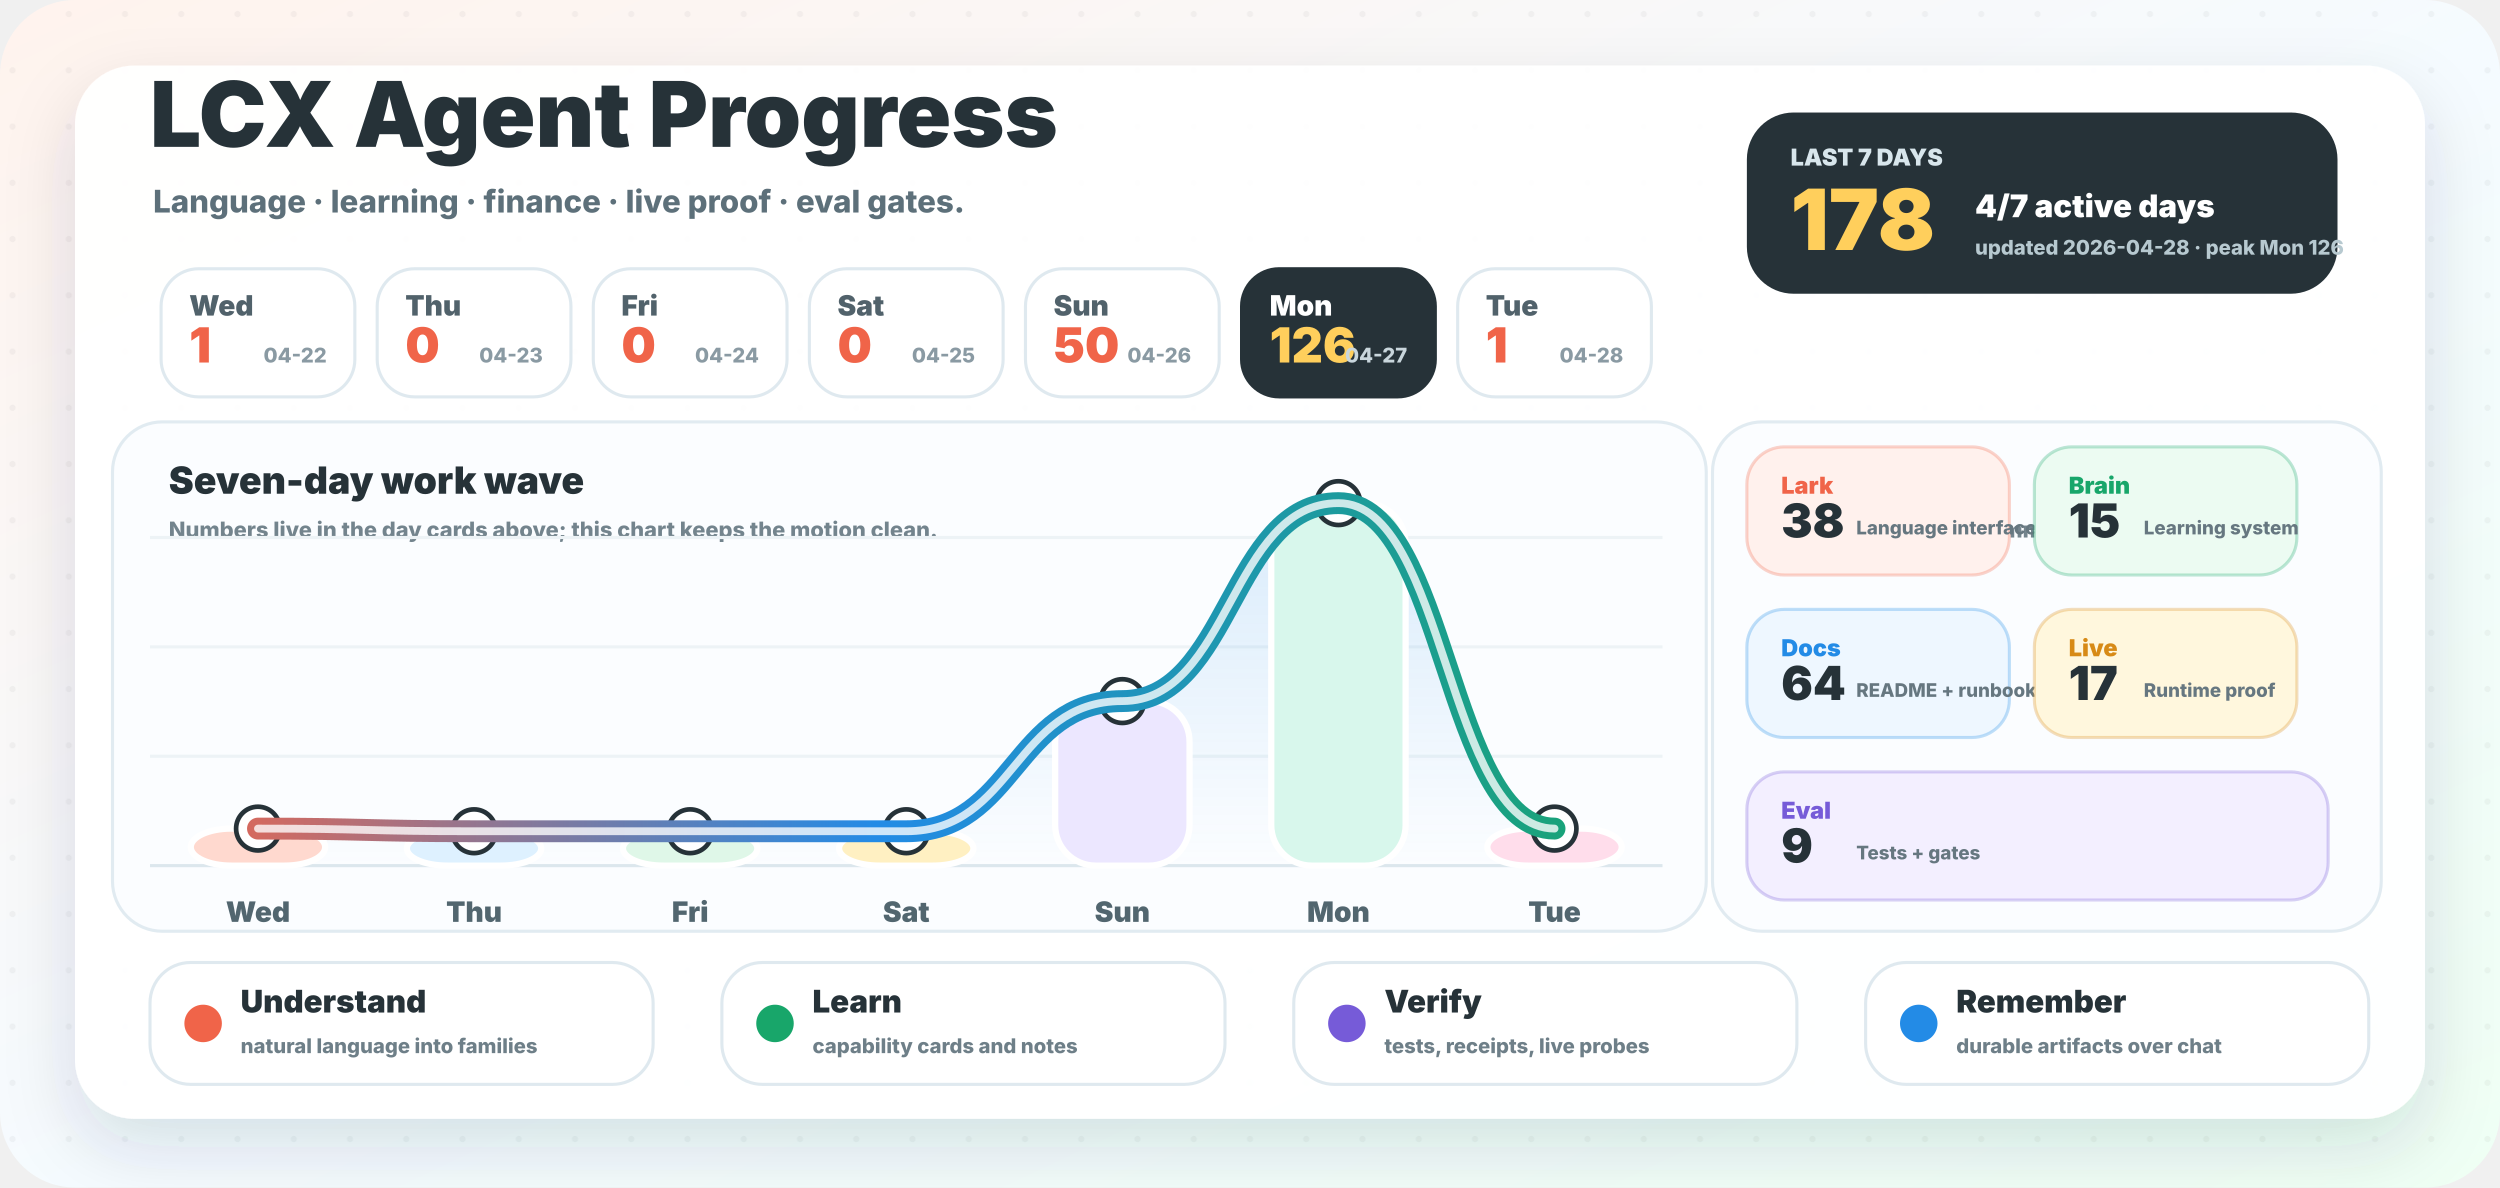
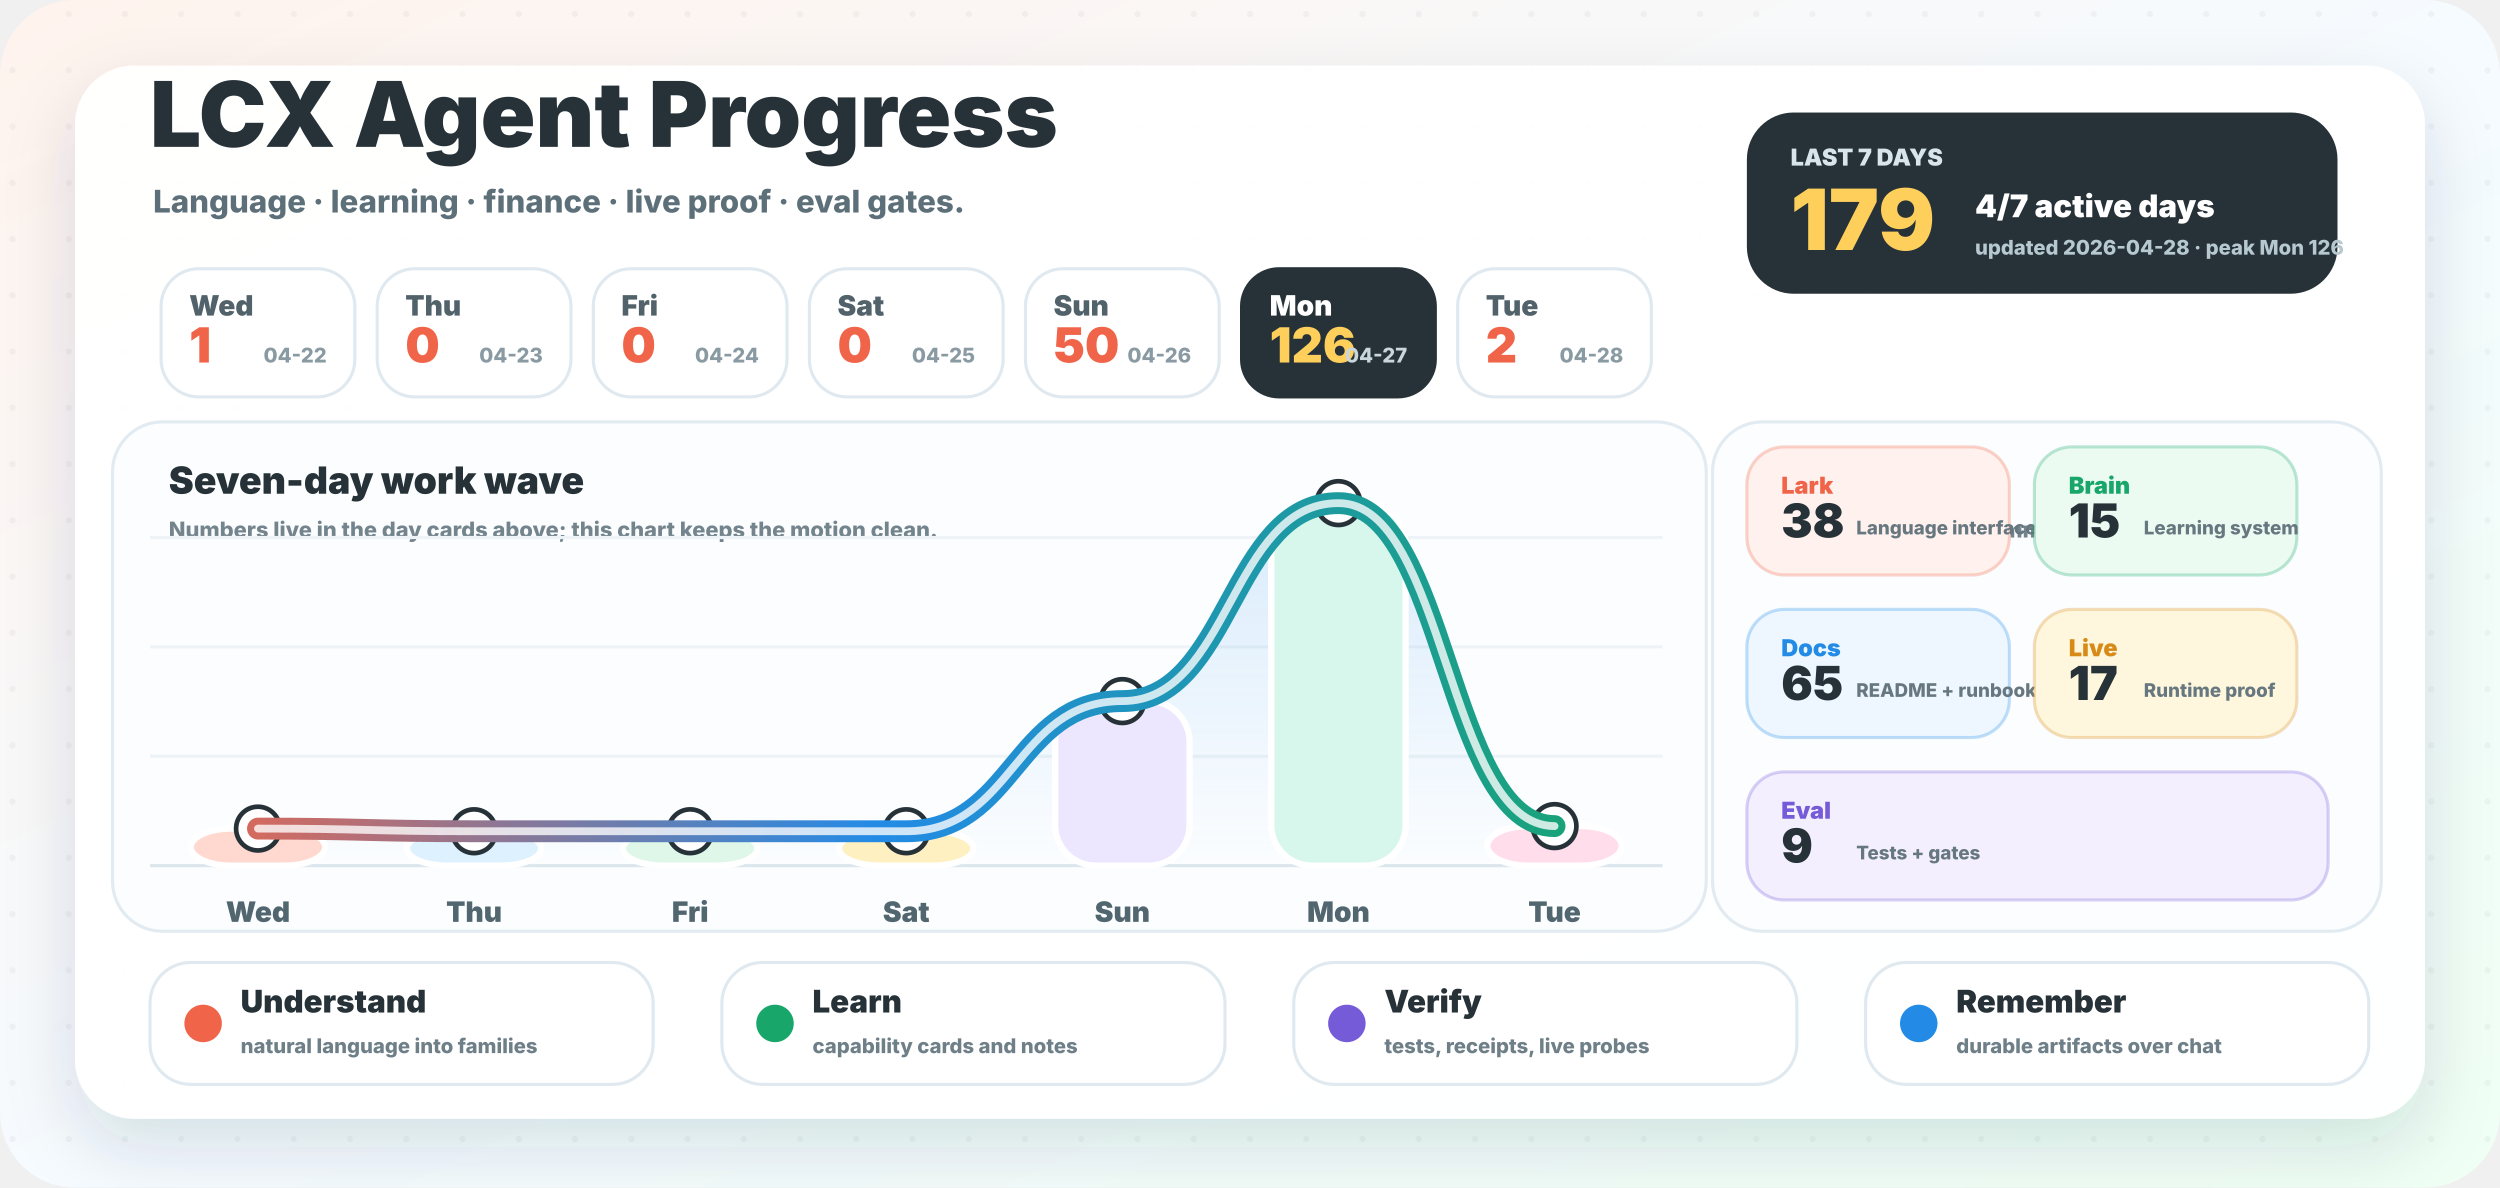
<svg xmlns="http://www.w3.org/2000/svg" width="1600" height="760" viewBox="0 0 1600 760" role="img" aria-labelledby="title desc">
  <defs>
    <linearGradient id="background" x1="0" y1="0" x2="1" y2="1">
      <stop offset="0" stop-color="#fff3ed" />
      <stop offset="0.52" stop-color="#f5fbff" />
      <stop offset="1" stop-color="#effff4" />
    </linearGradient>
    <linearGradient id="wave" x1="96" y1="0" x2="1064" y2="0" gradientUnits="userSpaceOnUse">
      <stop offset="0" stop-color="#f06449" />
      <stop offset="0.48" stop-color="#238be6" />
      <stop offset="1" stop-color="#18a66a" />
    </linearGradient>
    <linearGradient id="area" x1="0" y1="286" x2="0" y2="554" gradientUnits="userSpaceOnUse">
      <stop offset="0" stop-color="#238be6" stop-opacity="0.18" />
      <stop offset="1" stop-color="#238be6" stop-opacity="0" />
    </linearGradient>
    <filter id="shadow" x="-20%" y="-20%" width="140%" height="150%">
      <feDropShadow dx="0" dy="18" stdDeviation="22" flood-color="#23323a" flood-opacity="0.14" />
    </filter>
    <pattern id="dots" width="36" height="36" patternUnits="userSpaceOnUse">
      <circle cx="8" cy="9" r="2" fill="#263238" opacity="0.045" />
    </pattern>
  </defs>
  <rect width="1600" height="760" rx="48" fill="url(#background)" />
  <rect width="1600" height="760" rx="48" fill="url(#dots)" />
  <rect x="48" y="42" width="1504" height="674" rx="38" fill="#ffffff" opacity="0.96" filter="url(#shadow)" />
  <g transform="translate(96 94)">
    <text x="0" y="0" fill="#263238" font-family="Inter, ui-sans-serif, system-ui, -apple-system, BlinkMacSystemFont, Segoe UI, sans-serif" font-size="58" font-weight="950">LCX Agent Progress</text>
    <text x="2" y="42" fill="#5d707a" font-family="Inter, ui-sans-serif, system-ui, -apple-system, BlinkMacSystemFont, Segoe UI, sans-serif" font-size="20" font-weight="780">Language · learning · finance · live proof · eval gates.</text>
  </g>
  <g transform="translate(1118 72)">
    <rect x="0" y="0" width="378" height="116" rx="30" fill="#263238" />
    <text x="28" y="34" fill="#d8e6ec" font-family="Inter, ui-sans-serif, system-ui, -apple-system, BlinkMacSystemFont, Segoe UI, sans-serif" font-size="15" font-weight="950">LAST 7 DAYS</text>
-     <text x="28" y="88" fill="#ffcf5c" font-family="Inter, ui-sans-serif, system-ui, -apple-system, BlinkMacSystemFont, Segoe UI, sans-serif" font-size="54" font-weight="950">178</text>
+     <text x="28" y="88" fill="#ffcf5c" font-family="Inter, ui-sans-serif, system-ui, -apple-system, BlinkMacSystemFont, Segoe UI, sans-serif" font-size="54" font-weight="950">179</text>
    <text x="146" y="67" fill="#ffffff" font-family="Inter, ui-sans-serif, system-ui, -apple-system, BlinkMacSystemFont, Segoe UI, sans-serif" font-size="20" font-weight="950">4/7 active days</text>
    <text x="146" y="91" fill="#b7c9d0" font-family="Inter, ui-sans-serif, system-ui, -apple-system, BlinkMacSystemFont, Segoe UI, sans-serif" font-size="13" font-weight="800">updated 2026-04-28 · peak Mon 126</text>
  </g>
  <g>
    <rect x="103.1" y="172" width="124" height="82" rx="24" fill="#ffffff" stroke="#dfe9ef" stroke-width="2" />
    <text x="121.1" y="202" fill="#51626b" font-family="Inter, ui-sans-serif, system-ui, -apple-system, BlinkMacSystemFont, Segoe UI, sans-serif" font-size="18" font-weight="900">Wed</text>
    <text x="121.1" y="232" fill="#f06449" font-family="Inter, ui-sans-serif, system-ui, -apple-system, BlinkMacSystemFont, Segoe UI, sans-serif" font-size="31" font-weight="950">1</text>
    <text x="209.1" y="232" text-anchor="end" fill="#8a9aa3" font-family="Inter, ui-sans-serif, system-ui, -apple-system, BlinkMacSystemFont, Segoe UI, sans-serif" font-size="13" font-weight="800">04-22</text>
  </g>
  <g>
    <rect x="241.4" y="172" width="124" height="82" rx="24" fill="#ffffff" stroke="#dfe9ef" stroke-width="2" />
    <text x="259.4" y="202" fill="#51626b" font-family="Inter, ui-sans-serif, system-ui, -apple-system, BlinkMacSystemFont, Segoe UI, sans-serif" font-size="18" font-weight="900">Thu</text>
    <text x="259.4" y="232" fill="#f06449" font-family="Inter, ui-sans-serif, system-ui, -apple-system, BlinkMacSystemFont, Segoe UI, sans-serif" font-size="31" font-weight="950">0</text>
    <text x="347.4" y="232" text-anchor="end" fill="#8a9aa3" font-family="Inter, ui-sans-serif, system-ui, -apple-system, BlinkMacSystemFont, Segoe UI, sans-serif" font-size="13" font-weight="800">04-23</text>
  </g>
  <g>
    <rect x="379.7" y="172" width="124" height="82" rx="24" fill="#ffffff" stroke="#dfe9ef" stroke-width="2" />
    <text x="397.7" y="202" fill="#51626b" font-family="Inter, ui-sans-serif, system-ui, -apple-system, BlinkMacSystemFont, Segoe UI, sans-serif" font-size="18" font-weight="900">Fri</text>
    <text x="397.7" y="232" fill="#f06449" font-family="Inter, ui-sans-serif, system-ui, -apple-system, BlinkMacSystemFont, Segoe UI, sans-serif" font-size="31" font-weight="950">0</text>
    <text x="485.7" y="232" text-anchor="end" fill="#8a9aa3" font-family="Inter, ui-sans-serif, system-ui, -apple-system, BlinkMacSystemFont, Segoe UI, sans-serif" font-size="13" font-weight="800">04-24</text>
  </g>
  <g>
    <rect x="518.0" y="172" width="124" height="82" rx="24" fill="#ffffff" stroke="#dfe9ef" stroke-width="2" />
    <text x="536.0" y="202" fill="#51626b" font-family="Inter, ui-sans-serif, system-ui, -apple-system, BlinkMacSystemFont, Segoe UI, sans-serif" font-size="18" font-weight="900">Sat</text>
    <text x="536.0" y="232" fill="#f06449" font-family="Inter, ui-sans-serif, system-ui, -apple-system, BlinkMacSystemFont, Segoe UI, sans-serif" font-size="31" font-weight="950">0</text>
    <text x="624.0" y="232" text-anchor="end" fill="#8a9aa3" font-family="Inter, ui-sans-serif, system-ui, -apple-system, BlinkMacSystemFont, Segoe UI, sans-serif" font-size="13" font-weight="800">04-25</text>
  </g>
  <g>
    <rect x="656.3" y="172" width="124" height="82" rx="24" fill="#ffffff" stroke="#dfe9ef" stroke-width="2" />
    <text x="674.3" y="202" fill="#51626b" font-family="Inter, ui-sans-serif, system-ui, -apple-system, BlinkMacSystemFont, Segoe UI, sans-serif" font-size="18" font-weight="900">Sun</text>
    <text x="674.3" y="232" fill="#f06449" font-family="Inter, ui-sans-serif, system-ui, -apple-system, BlinkMacSystemFont, Segoe UI, sans-serif" font-size="31" font-weight="950">50</text>
    <text x="762.3" y="232" text-anchor="end" fill="#8a9aa3" font-family="Inter, ui-sans-serif, system-ui, -apple-system, BlinkMacSystemFont, Segoe UI, sans-serif" font-size="13" font-weight="800">04-26</text>
  </g>
  <g>
    <rect x="794.6" y="172" width="124" height="82" rx="24" fill="#263238" stroke="#263238" stroke-width="2" />
    <text x="812.6" y="202" fill="#ffffff" font-family="Inter, ui-sans-serif, system-ui, -apple-system, BlinkMacSystemFont, Segoe UI, sans-serif" font-size="18" font-weight="900">Mon</text>
    <text x="812.6" y="232" fill="#ffcf5c" font-family="Inter, ui-sans-serif, system-ui, -apple-system, BlinkMacSystemFont, Segoe UI, sans-serif" font-size="31" font-weight="950">126</text>
    <text x="900.6" y="232" text-anchor="end" fill="#c9d6dc" font-family="Inter, ui-sans-serif, system-ui, -apple-system, BlinkMacSystemFont, Segoe UI, sans-serif" font-size="13" font-weight="800">04-27</text>
  </g>
  <g>
    <rect x="932.9" y="172" width="124" height="82" rx="24" fill="#ffffff" stroke="#dfe9ef" stroke-width="2" />
    <text x="950.9" y="202" fill="#51626b" font-family="Inter, ui-sans-serif, system-ui, -apple-system, BlinkMacSystemFont, Segoe UI, sans-serif" font-size="18" font-weight="900">Tue</text>
-     <text x="950.9" y="232" fill="#f06449" font-family="Inter, ui-sans-serif, system-ui, -apple-system, BlinkMacSystemFont, Segoe UI, sans-serif" font-size="31" font-weight="950">1</text>
+     <text x="950.9" y="232" fill="#f06449" font-family="Inter, ui-sans-serif, system-ui, -apple-system, BlinkMacSystemFont, Segoe UI, sans-serif" font-size="31" font-weight="950">2</text>
    <text x="1038.9" y="232" text-anchor="end" fill="#8a9aa3" font-family="Inter, ui-sans-serif, system-ui, -apple-system, BlinkMacSystemFont, Segoe UI, sans-serif" font-size="13" font-weight="800">04-28</text>
  </g>
  <g>
    <rect x="72" y="270" width="1020" height="326" rx="32" fill="#fbfdff" stroke="#e1ebf1" stroke-width="2" />
    <text x="108" y="316" fill="#263238" font-family="Inter, ui-sans-serif, system-ui, -apple-system, BlinkMacSystemFont, Segoe UI, sans-serif" font-size="24" font-weight="950">Seven-day work wave</text>
    <text x="108" y="344" fill="#73848d" font-family="Inter, ui-sans-serif, system-ui, -apple-system, BlinkMacSystemFont, Segoe UI, sans-serif" font-size="14" font-weight="800">Numbers live in the day cards above; this chart keeps the motion clean.</text>
    <line x1="96" y1="554" x2="1064" y2="554" stroke="#dce7ed" stroke-width="2" />
    <line x1="96" y1="484" x2="1064" y2="484" stroke="#edf3f6" stroke-width="2" />
    <line x1="96" y1="414" x2="1064" y2="414" stroke="#edf3f6" stroke-width="2" />
    <line x1="96" y1="344" x2="1064" y2="344" stroke="#edf3f6" stroke-width="2" />
-     <path d="M 165.1 530.3 C 234.3 530.3, 234.3 532.0, 303.4 532.0 C 372.6 532.0, 372.6 532.0, 441.7 532.0 C 510.9 532.0, 510.9 532.0, 580.0 532.0 C 649.1 532.0, 649.1 448.7, 718.3 448.7 C 787.4 448.7, 787.4 322.0, 856.6 322.0 C 925.7 322.0, 925.7 530.3, 994.9 530.3 L 994.9 554 L 165.1 554 Z" fill="url(#area)" />
+     <path d="M 165.1 530.3 C 234.3 530.3, 234.3 532.0, 303.4 532.0 C 372.6 532.0, 372.6 532.0, 441.7 532.0 C 510.9 532.0, 510.9 532.0, 580.0 532.0 C 649.1 532.0, 649.1 448.7, 718.3 448.7 C 787.4 448.7, 787.4 322.0, 856.6 322.0 C 925.7 322.0, 925.7 528.7, 994.9 528.7 L 994.9 554 L 165.1 554 Z" fill="url(#area)" />
    <rect x="122.1" y="530.3" width="86" height="23.7" rx="26" fill="#ffd9cf" stroke="#ffffff" stroke-width="4" />
    <circle cx="165.1" cy="530.3" r="14" fill="#ffffff" stroke="#263238" stroke-width="3" />
    <text x="165.1" y="590.0" text-anchor="middle" fill="#52666f" font-family="Inter, ui-sans-serif, system-ui, -apple-system, BlinkMacSystemFont, Segoe UI, sans-serif" font-size="18" font-weight="900">Wed</text>
    <rect x="260.4" y="532.0" width="86" height="22.0" rx="26" fill="#def1ff" stroke="#ffffff" stroke-width="4" />
    <circle cx="303.4" cy="532.0" r="14" fill="#ffffff" stroke="#263238" stroke-width="3" />
    <text x="303.4" y="590.0" text-anchor="middle" fill="#52666f" font-family="Inter, ui-sans-serif, system-ui, -apple-system, BlinkMacSystemFont, Segoe UI, sans-serif" font-size="18" font-weight="900">Thu</text>
    <rect x="398.7" y="532.0" width="86" height="22.0" rx="26" fill="#dff7e8" stroke="#ffffff" stroke-width="4" />
    <circle cx="441.7" cy="532.0" r="14" fill="#ffffff" stroke="#263238" stroke-width="3" />
    <text x="441.7" y="590.0" text-anchor="middle" fill="#52666f" font-family="Inter, ui-sans-serif, system-ui, -apple-system, BlinkMacSystemFont, Segoe UI, sans-serif" font-size="18" font-weight="900">Fri</text>
    <rect x="537.0" y="532.0" width="86" height="22.0" rx="26" fill="#fff0c2" stroke="#ffffff" stroke-width="4" />
    <circle cx="580.0" cy="532.0" r="14" fill="#ffffff" stroke="#263238" stroke-width="3" />
    <text x="580.0" y="590.0" text-anchor="middle" fill="#52666f" font-family="Inter, ui-sans-serif, system-ui, -apple-system, BlinkMacSystemFont, Segoe UI, sans-serif" font-size="18" font-weight="900">Sat</text>
    <rect x="675.3" y="448.7" width="86" height="105.3" rx="26" fill="#ece7ff" stroke="#ffffff" stroke-width="4" />
    <circle cx="718.3" cy="448.7" r="14" fill="#ffffff" stroke="#263238" stroke-width="3" />
    <text x="718.3" y="590.0" text-anchor="middle" fill="#52666f" font-family="Inter, ui-sans-serif, system-ui, -apple-system, BlinkMacSystemFont, Segoe UI, sans-serif" font-size="18" font-weight="900">Sun</text>
    <rect x="813.6" y="322.0" width="86" height="232.0" rx="26" fill="#d8f7ec" stroke="#ffffff" stroke-width="4" />
    <circle cx="856.6" cy="322.0" r="14" fill="#ffffff" stroke="#263238" stroke-width="3" />
    <text x="856.6" y="590.0" text-anchor="middle" fill="#52666f" font-family="Inter, ui-sans-serif, system-ui, -apple-system, BlinkMacSystemFont, Segoe UI, sans-serif" font-size="18" font-weight="900">Mon</text>
-     <rect x="951.9" y="530.3" width="86" height="23.7" rx="26" fill="#ffddeb" stroke="#ffffff" stroke-width="4" />
-     <circle cx="994.9" cy="530.3" r="14" fill="#ffffff" stroke="#263238" stroke-width="3" />
+     <rect x="951.9" y="528.7" width="86" height="25.3" rx="26" fill="#ffddeb" stroke="#ffffff" stroke-width="4" />
+     <circle cx="994.9" cy="528.7" r="14" fill="#ffffff" stroke="#263238" stroke-width="3" />
    <text x="994.9" y="590.0" text-anchor="middle" fill="#52666f" font-family="Inter, ui-sans-serif, system-ui, -apple-system, BlinkMacSystemFont, Segoe UI, sans-serif" font-size="18" font-weight="900">Tue</text>
-     <path d="M 165.1 530.3 C 234.3 530.3, 234.3 532.0, 303.4 532.0 C 372.6 532.0, 372.6 532.0, 441.7 532.0 C 510.9 532.0, 510.9 532.0, 580.0 532.0 C 649.1 532.0, 649.1 448.7, 718.3 448.7 C 787.4 448.7, 787.4 322.0, 856.6 322.0 C 925.7 322.0, 925.7 530.3, 994.9 530.3" fill="none" stroke="url(#wave)" stroke-width="14" stroke-linecap="round" stroke-linejoin="round" />
-     <path d="M 165.1 530.3 C 234.3 530.3, 234.3 532.0, 303.4 532.0 C 372.6 532.0, 372.6 532.0, 441.7 532.0 C 510.9 532.0, 510.9 532.0, 580.0 532.0 C 649.1 532.0, 649.1 448.7, 718.3 448.7 C 787.4 448.7, 787.4 322.0, 856.6 322.0 C 925.7 322.0, 925.7 530.3, 994.9 530.3" fill="none" stroke="#ffffff" stroke-width="5" stroke-linecap="round" stroke-linejoin="round" opacity="0.78" />
+     <path d="M 165.1 530.3 C 234.3 530.3, 234.3 532.0, 303.4 532.0 C 372.6 532.0, 372.6 532.0, 441.7 532.0 C 510.9 532.0, 510.9 532.0, 580.0 532.0 C 649.1 532.0, 649.1 448.7, 718.3 448.7 C 787.4 448.7, 787.4 322.0, 856.6 322.0 C 925.7 322.0, 925.7 528.7, 994.9 528.7" fill="none" stroke="url(#wave)" stroke-width="14" stroke-linecap="round" stroke-linejoin="round" />
+     <path d="M 165.1 530.3 C 234.3 530.3, 234.3 532.0, 303.4 532.0 C 372.6 532.0, 372.6 532.0, 441.7 532.0 C 510.9 532.0, 510.9 532.0, 580.0 532.0 C 649.1 532.0, 649.1 448.7, 718.3 448.7 C 787.4 448.7, 787.4 322.0, 856.6 322.0 C 925.7 322.0, 925.7 528.7, 994.9 528.7" fill="none" stroke="#ffffff" stroke-width="5" stroke-linecap="round" stroke-linejoin="round" opacity="0.78" />
  </g>
  <g>
    <rect x="1096" y="270" width="428" height="326" rx="32" fill="#fbfdff" stroke="#e1ebf1" stroke-width="2" />
    <text x="1128" y="316" fill="#263238" font-family="Inter, ui-sans-serif, system-ui, -apple-system, BlinkMacSystemFont, Segoe UI, sans-serif" font-size="24" font-weight="950">Work lanes</text>
    <text x="1128" y="344" fill="#73848d" font-family="Inter, ui-sans-serif, system-ui, -apple-system, BlinkMacSystemFont, Segoe UI, sans-serif" font-size="14" font-weight="800">Auto-counted from commit messages.</text>
    <g>
      <rect x="1118" y="286" width="168" height="82" rx="24" fill="#fff1ed" stroke="#f06449" stroke-opacity="0.28" stroke-width="2" />
      <text x="1140" y="316" fill="#f06449" font-family="Inter, ui-sans-serif, system-ui, -apple-system, BlinkMacSystemFont, Segoe UI, sans-serif" font-size="15" font-weight="950">Lark</text>
      <text x="1140" y="344" fill="#263238" font-family="Inter, ui-sans-serif, system-ui, -apple-system, BlinkMacSystemFont, Segoe UI, sans-serif" font-size="30" font-weight="950">38</text>
      <text x="1188" y="342" fill="#667780" font-family="Inter, ui-sans-serif, system-ui, -apple-system, BlinkMacSystemFont, Segoe UI, sans-serif" font-size="12" font-weight="800">Language interface</text>
    </g>
    <g>
      <rect x="1302" y="286" width="168" height="82" rx="24" fill="#ecfbf2" stroke="#18a66a" stroke-opacity="0.28" stroke-width="2" />
      <text x="1324" y="316" fill="#18a66a" font-family="Inter, ui-sans-serif, system-ui, -apple-system, BlinkMacSystemFont, Segoe UI, sans-serif" font-size="15" font-weight="950">Brain</text>
      <text x="1324" y="344" fill="#263238" font-family="Inter, ui-sans-serif, system-ui, -apple-system, BlinkMacSystemFont, Segoe UI, sans-serif" font-size="30" font-weight="950">15</text>
      <text x="1372" y="342" fill="#667780" font-family="Inter, ui-sans-serif, system-ui, -apple-system, BlinkMacSystemFont, Segoe UI, sans-serif" font-size="12" font-weight="800">Learning system</text>
    </g>
    <g>
      <rect x="1118" y="390" width="168" height="82" rx="24" fill="#eef7ff" stroke="#238be6" stroke-opacity="0.28" stroke-width="2" />
      <text x="1140" y="420" fill="#238be6" font-family="Inter, ui-sans-serif, system-ui, -apple-system, BlinkMacSystemFont, Segoe UI, sans-serif" font-size="15" font-weight="950">Docs</text>
-       <text x="1140" y="448" fill="#263238" font-family="Inter, ui-sans-serif, system-ui, -apple-system, BlinkMacSystemFont, Segoe UI, sans-serif" font-size="30" font-weight="950">64</text>
+       <text x="1140" y="448" fill="#263238" font-family="Inter, ui-sans-serif, system-ui, -apple-system, BlinkMacSystemFont, Segoe UI, sans-serif" font-size="30" font-weight="950">65</text>
      <text x="1188" y="446" fill="#667780" font-family="Inter, ui-sans-serif, system-ui, -apple-system, BlinkMacSystemFont, Segoe UI, sans-serif" font-size="12" font-weight="800">README + runbooks</text>
    </g>
    <g>
      <rect x="1302" y="390" width="168" height="82" rx="24" fill="#fff7dd" stroke="#d78a16" stroke-opacity="0.28" stroke-width="2" />
      <text x="1324" y="420" fill="#d78a16" font-family="Inter, ui-sans-serif, system-ui, -apple-system, BlinkMacSystemFont, Segoe UI, sans-serif" font-size="15" font-weight="950">Live</text>
      <text x="1324" y="448" fill="#263238" font-family="Inter, ui-sans-serif, system-ui, -apple-system, BlinkMacSystemFont, Segoe UI, sans-serif" font-size="30" font-weight="950">17</text>
      <text x="1372" y="446" fill="#667780" font-family="Inter, ui-sans-serif, system-ui, -apple-system, BlinkMacSystemFont, Segoe UI, sans-serif" font-size="12" font-weight="800">Runtime proof</text>
    </g>
    <g>
      <rect x="1118" y="494" width="372" height="82" rx="24" fill="#f3efff" stroke="#765bd8" stroke-opacity="0.28" stroke-width="2" />
      <text x="1140" y="524" fill="#765bd8" font-family="Inter, ui-sans-serif, system-ui, -apple-system, BlinkMacSystemFont, Segoe UI, sans-serif" font-size="15" font-weight="950">Eval</text>
      <text x="1140" y="552" fill="#263238" font-family="Inter, ui-sans-serif, system-ui, -apple-system, BlinkMacSystemFont, Segoe UI, sans-serif" font-size="30" font-weight="950">9</text>
      <text x="1188" y="550" fill="#667780" font-family="Inter, ui-sans-serif, system-ui, -apple-system, BlinkMacSystemFont, Segoe UI, sans-serif" font-size="12" font-weight="800">Tests + gates</text>
    </g>
  </g>
  <g>
    <rect x="96" y="616" width="322" height="78" rx="26" fill="#ffffff" stroke="#dfe9ef" stroke-width="2" />
    <circle cx="130" cy="655" r="12" fill="#f06449" />
    <text x="154" y="648" fill="#263238" font-family="Inter, ui-sans-serif, system-ui, -apple-system, BlinkMacSystemFont, Segoe UI, sans-serif" font-size="20" font-weight="950">Understand</text>
    <text x="154" y="674" fill="#6e7f88" font-family="Inter, ui-sans-serif, system-ui, -apple-system, BlinkMacSystemFont, Segoe UI, sans-serif" font-size="13" font-weight="800">natural language into families</text>
  </g>
  <g>
    <rect x="462" y="616" width="322" height="78" rx="26" fill="#ffffff" stroke="#dfe9ef" stroke-width="2" />
    <circle cx="496" cy="655" r="12" fill="#18a66a" />
    <text x="520" y="648" fill="#263238" font-family="Inter, ui-sans-serif, system-ui, -apple-system, BlinkMacSystemFont, Segoe UI, sans-serif" font-size="20" font-weight="950">Learn</text>
    <text x="520" y="674" fill="#6e7f88" font-family="Inter, ui-sans-serif, system-ui, -apple-system, BlinkMacSystemFont, Segoe UI, sans-serif" font-size="13" font-weight="800">capability cards and notes</text>
  </g>
  <g>
    <rect x="828" y="616" width="322" height="78" rx="26" fill="#ffffff" stroke="#dfe9ef" stroke-width="2" />
    <circle cx="862" cy="655" r="12" fill="#765bd8" />
    <text x="886" y="648" fill="#263238" font-family="Inter, ui-sans-serif, system-ui, -apple-system, BlinkMacSystemFont, Segoe UI, sans-serif" font-size="20" font-weight="950">Verify</text>
    <text x="886" y="674" fill="#6e7f88" font-family="Inter, ui-sans-serif, system-ui, -apple-system, BlinkMacSystemFont, Segoe UI, sans-serif" font-size="13" font-weight="800">tests, receipts, live probes</text>
  </g>
  <g>
    <rect x="1194" y="616" width="322" height="78" rx="26" fill="#ffffff" stroke="#dfe9ef" stroke-width="2" />
    <circle cx="1228" cy="655" r="12" fill="#238be6" />
    <text x="1252" y="648" fill="#263238" font-family="Inter, ui-sans-serif, system-ui, -apple-system, BlinkMacSystemFont, Segoe UI, sans-serif" font-size="20" font-weight="950">Remember</text>
    <text x="1252" y="674" fill="#6e7f88" font-family="Inter, ui-sans-serif, system-ui, -apple-system, BlinkMacSystemFont, Segoe UI, sans-serif" font-size="13" font-weight="800">durable artifacts over chat</text>
  </g>
</svg>
